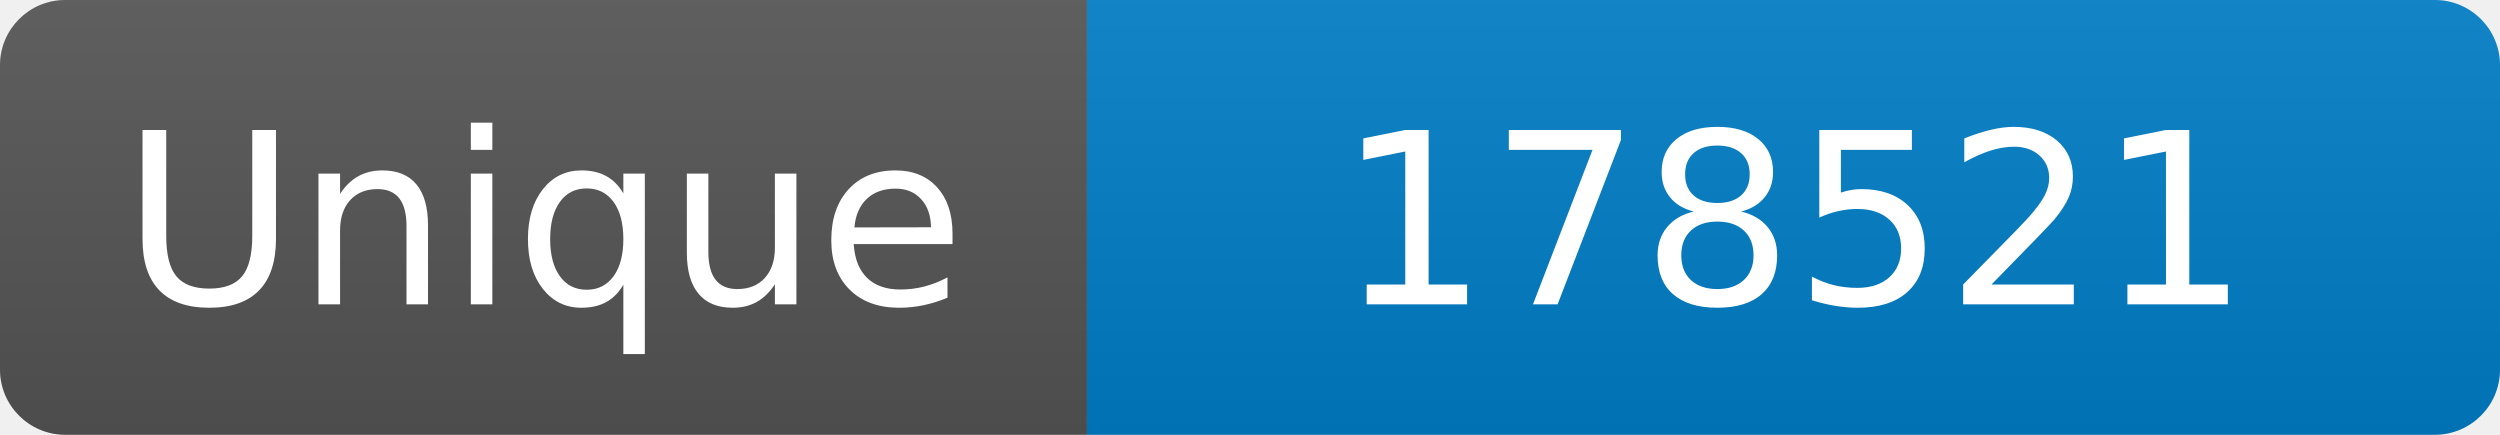
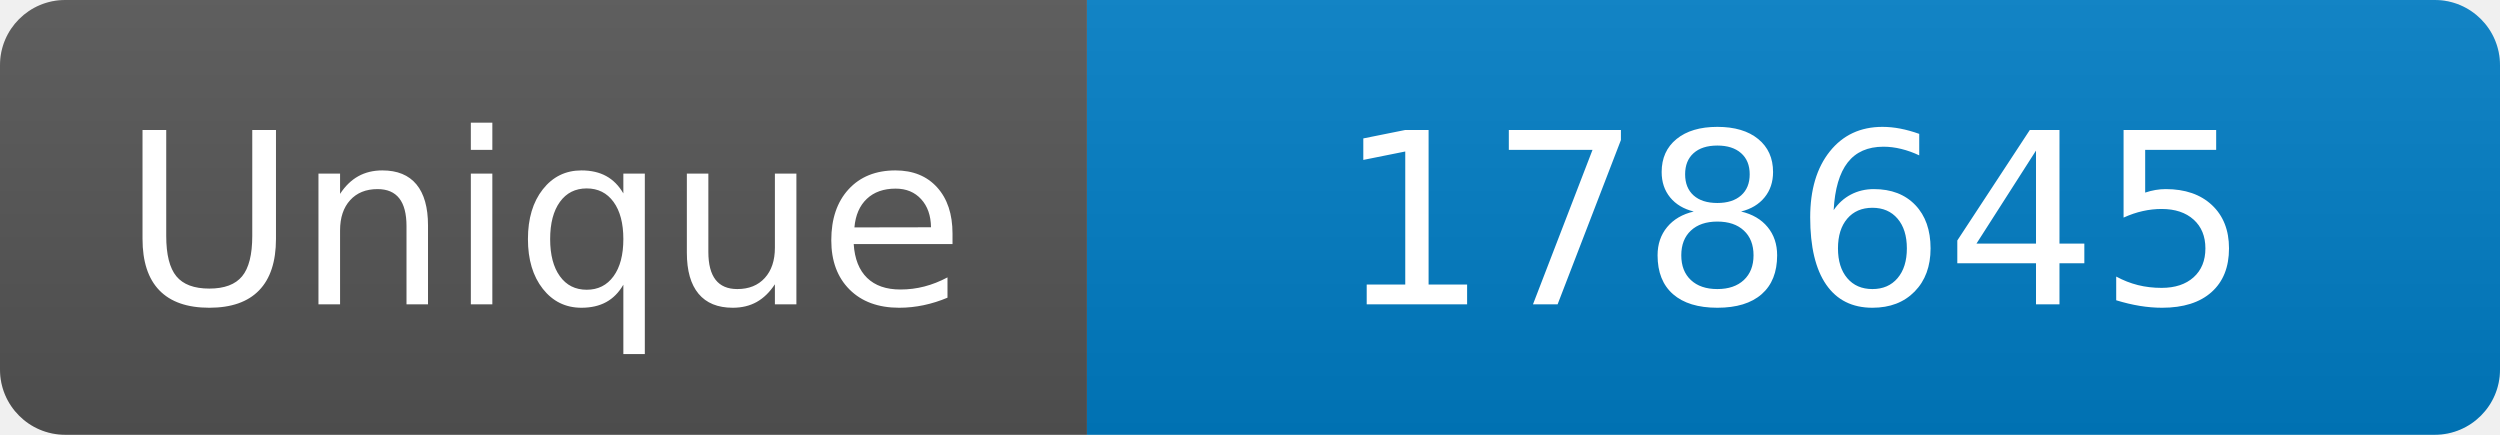
<svg xmlns="http://www.w3.org/2000/svg" width="115" height="20" role="img" aria-label="Maintained?: yes">
  <linearGradient id="s" x2="0" y2="100%">
    <stop offset="0" stop-color="#bbb" stop-opacity=".1" />
    <stop offset="1" stop-opacity=".1" />
  </linearGradient>
  <clipPath id="r">
    <rect width="115" height="20" rx="3" fill="#fff" />
  </clipPath>
  <g clip-path="url(#r)">
    <rect width="50" height="20" fill="#555" />
    <rect x="50" width="160" height="20" fill="#007ec6" />
    <rect width="115" height="20" fill="url(#s)" />
  </g>
  <g fill="#fff" text-anchor="middle" font-family="Verdana,Geneva,DejaVu Sans,sans-serif" font-size="110">
    <text x="250" y="140" transform="scale(.1)" fill="#fff">Unique</text>
-     <text x="825" y="140" transform="scale(.1)" fill="#fff">178521</text>
+     <text x="825" y="140" transform="scale(.1)" fill="#fff">178645</text>
  </g>
</svg>
